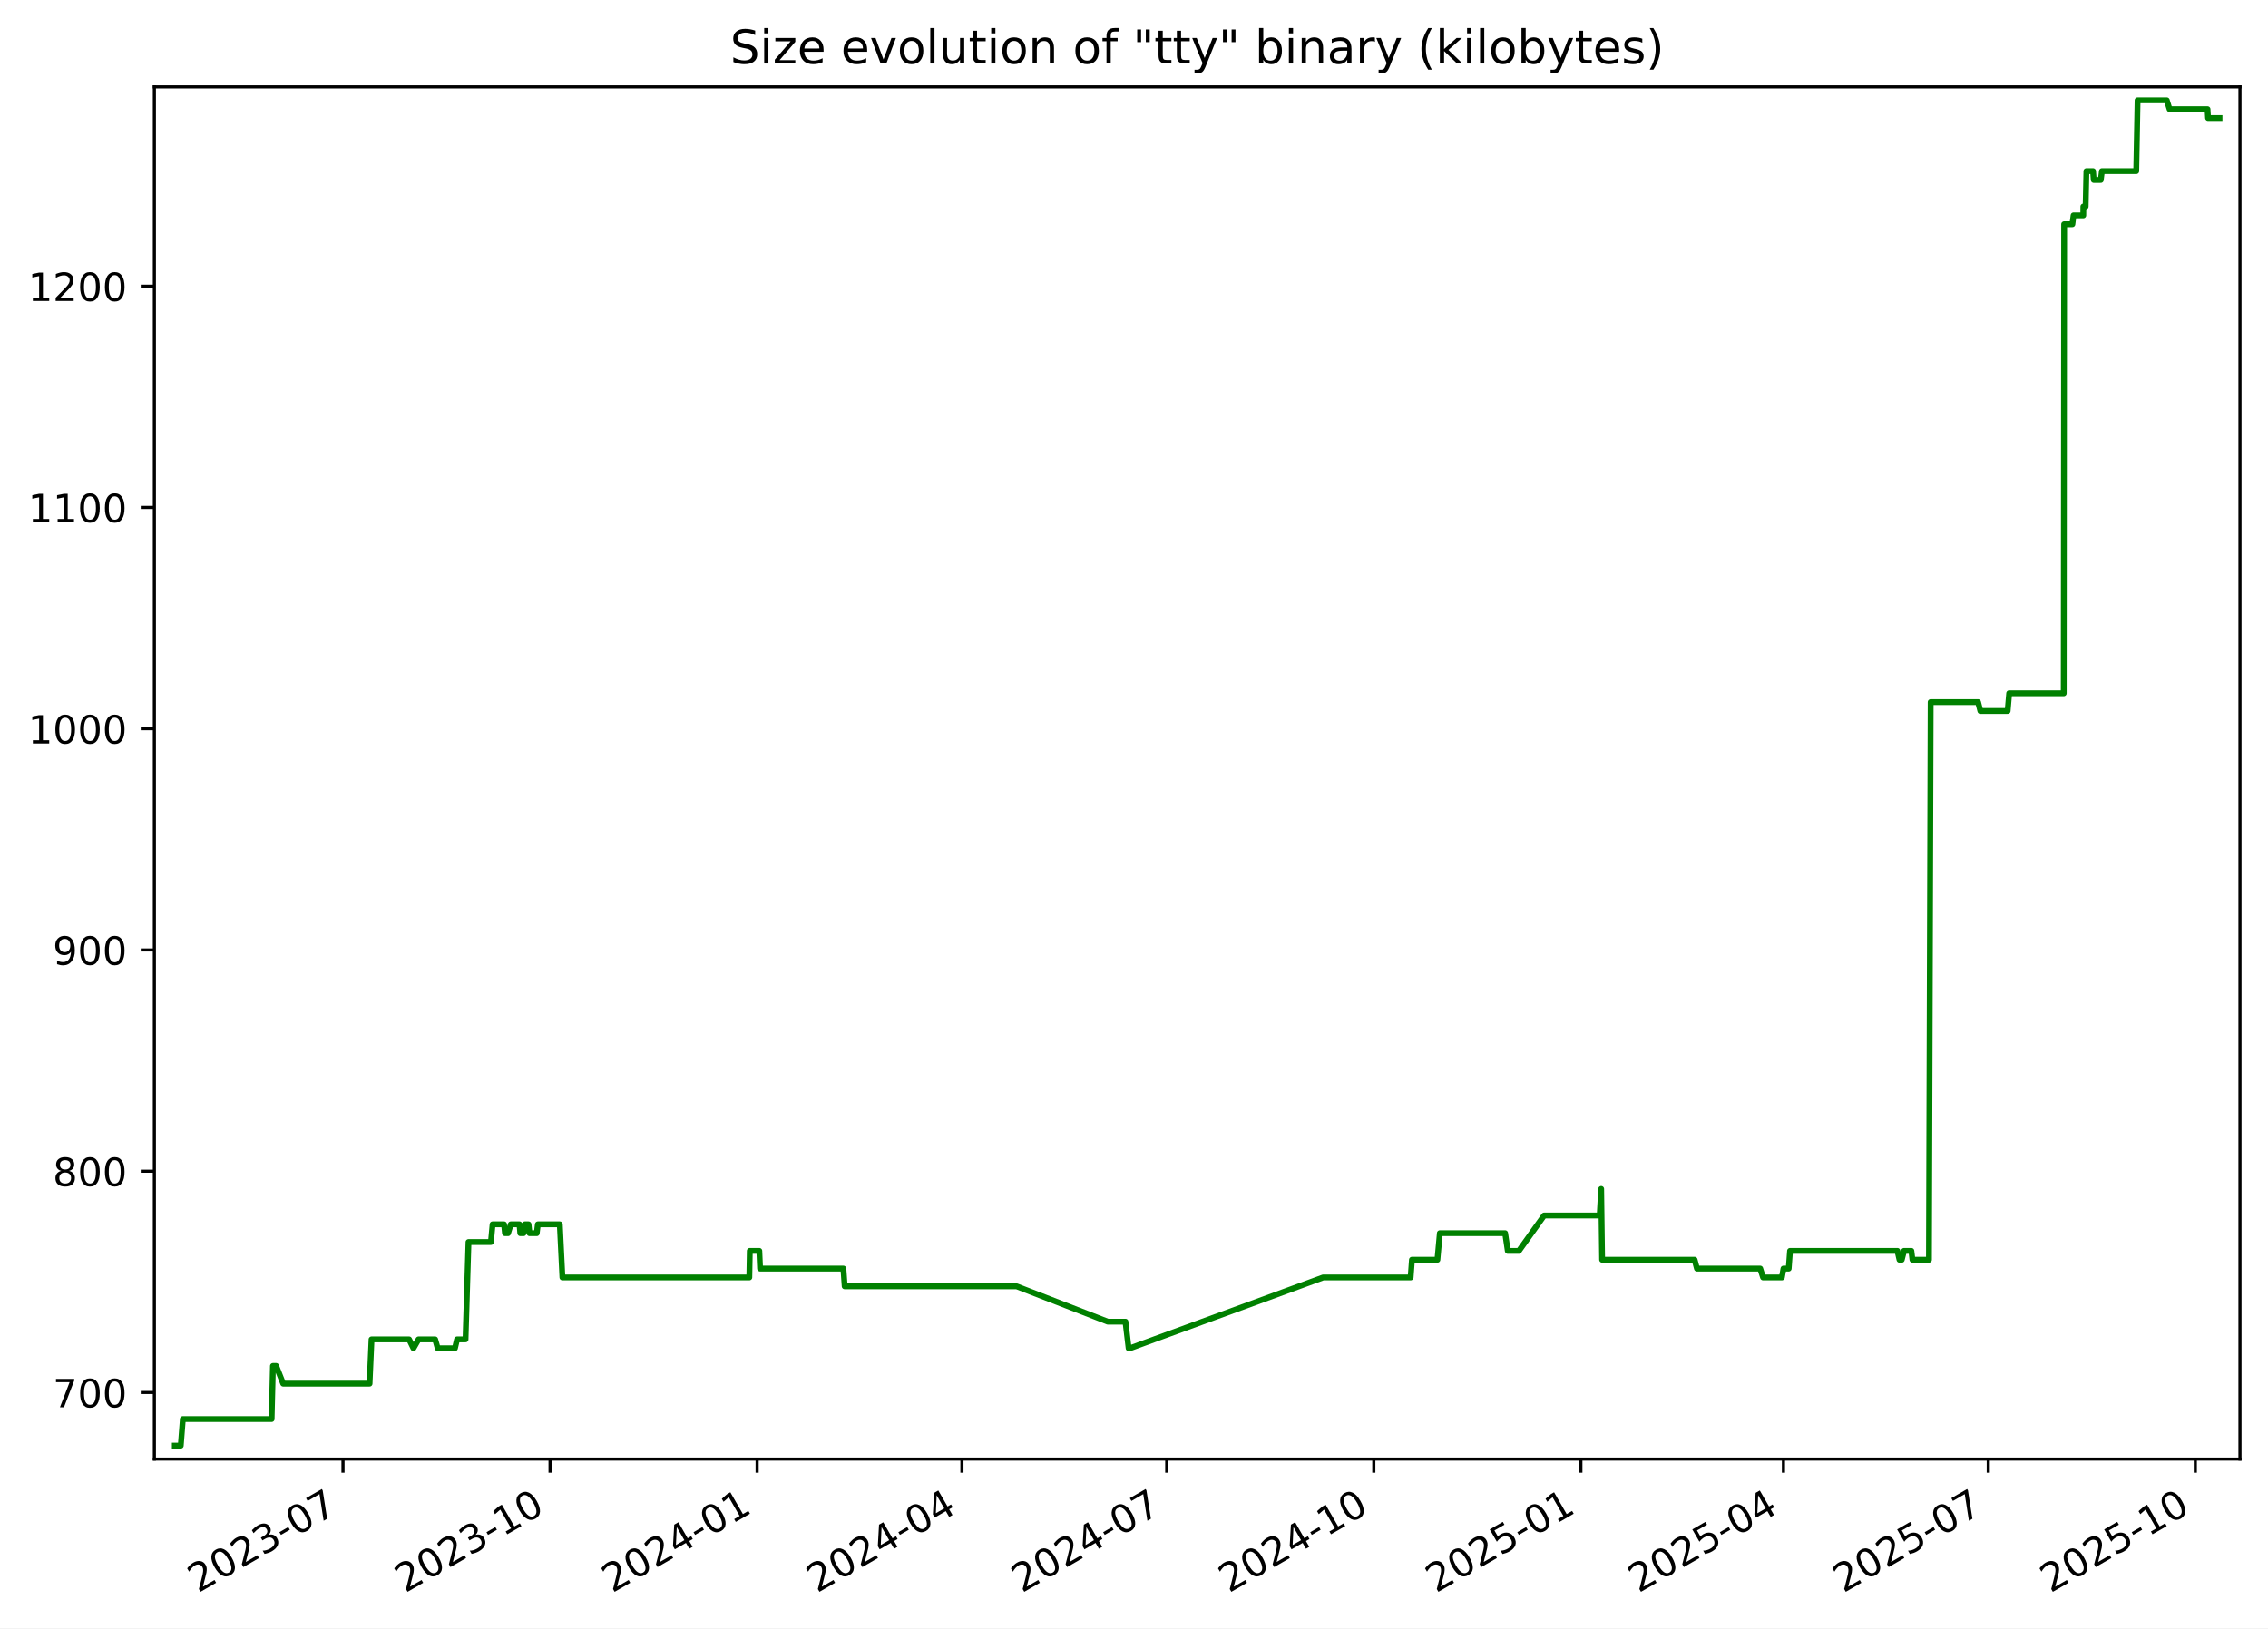
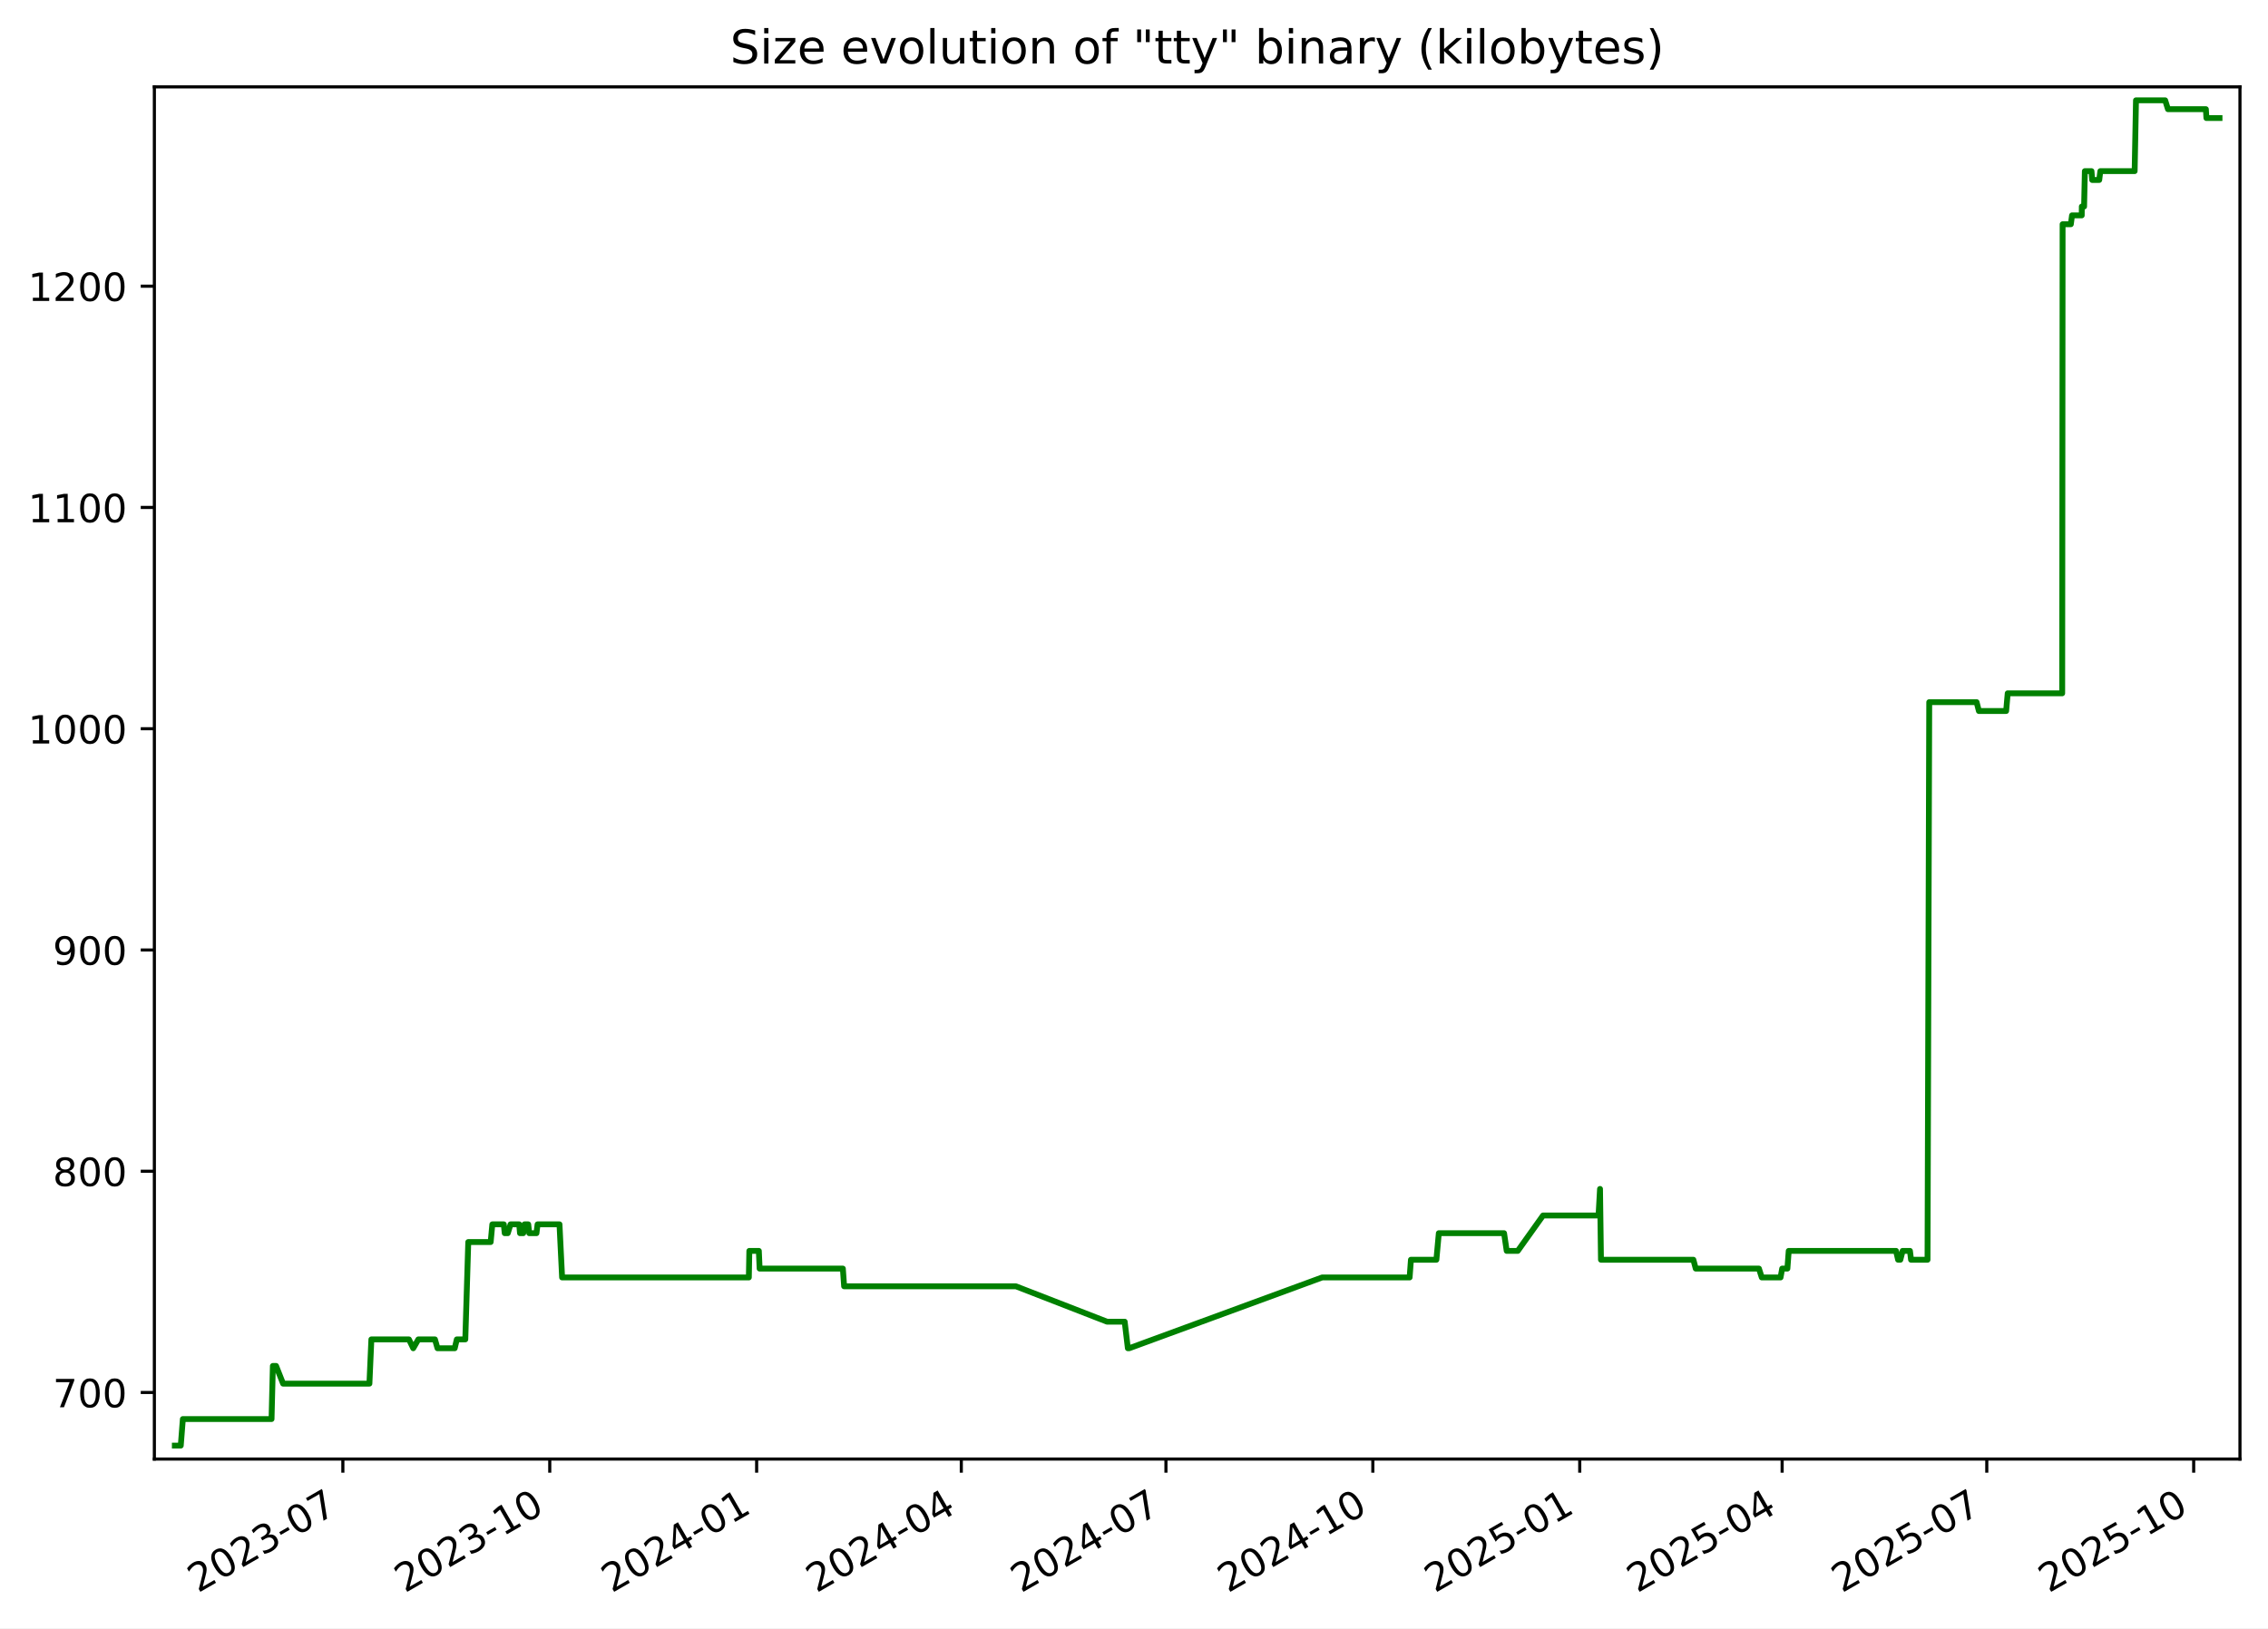
<svg xmlns="http://www.w3.org/2000/svg" xmlns:xlink="http://www.w3.org/1999/xlink" width="582.53pt" height="418.303pt" viewBox="0 0 582.53 418.303" version="1.1">
  <defs>
    <style type="text/css">*{stroke-linejoin: round; stroke-linecap: butt}</style>
  </defs>
  <g id="figure_1">
    <g id="patch_1">
      <path d="M -0 418.303  L 582.53 418.303  L 582.53 0  L -0 0  z " style="fill: #ffffff" />
    </g>
    <g id="axes_1">
      <g id="patch_2">
        <path d="M 39.65 374.83  L 575.33 374.83  L 575.33 22.318  L 39.65 22.318  z " style="fill: #ffffff" />
      </g>
      <g id="matplotlib.axis_1">
        <g id="xtick_1">
          <g id="line2d_1">
            <defs>
-               <path id="md86cf0be00" d="M 0 0  L 0 3.5  " style="stroke: #000000; stroke-width: 0.8" />
+               <path id="m314e482743" d="M 0 0  L 0 3.5  " style="stroke: #000000; stroke-width: 0.8" />
            </defs>
            <g>
-               <use xlink:href="#md86cf0be00" x="88.097" y="374.83" style="stroke: #000000; stroke-width: 0.8" />
+               <use xlink:href="#m314e482743" x="88.062" y="374.83" style="stroke: #000000; stroke-width: 0.8" />
            </g>
          </g>
          <g id="text_1">
-             <g transform="translate(50.87193 409.302) rotate(-30) scale(0.1 -0.1)">
+             <g transform="translate(50.83689 409.302) rotate(-30) scale(0.1 -0.1)">
              <defs>
                <path id="DejaVuSans-32" d="M 1228 531  L 3431 531  L 3431 0  L 469 0  L 469 531  Q 828 903 1448 1529  Q 2069 2156 2228 2338  Q 2531 2678 2651 2914  Q 2772 3150 2772 3378  Q 2772 3750 2511 3984  Q 2250 4219 1831 4219  Q 1534 4219 1204 4116  Q 875 4013 500 3803  L 500 4441  Q 881 4594 1212 4672  Q 1544 4750 1819 4750  Q 2544 4750 2975 4387  Q 3406 4025 3406 3419  Q 3406 3131 3298 2873  Q 3191 2616 2906 2266  Q 2828 2175 2409 1742  Q 1991 1309 1228 531  z " transform="scale(0.015625)" />
                <path id="DejaVuSans-30" d="M 2034 4250  Q 1547 4250 1301 3770  Q 1056 3291 1056 2328  Q 1056 1369 1301 889  Q 1547 409 2034 409  Q 2525 409 2770 889  Q 3016 1369 3016 2328  Q 3016 3291 2770 3770  Q 2525 4250 2034 4250  z M 2034 4750  Q 2819 4750 3233 4129  Q 3647 3509 3647 2328  Q 3647 1150 3233 529  Q 2819 -91 2034 -91  Q 1250 -91 836 529  Q 422 1150 422 2328  Q 422 3509 836 4129  Q 1250 4750 2034 4750  z " transform="scale(0.015625)" />
                <path id="DejaVuSans-33" d="M 2597 2516  Q 3050 2419 3304 2112  Q 3559 1806 3559 1356  Q 3559 666 3084 287  Q 2609 -91 1734 -91  Q 1441 -91 1130 -33  Q 819 25 488 141  L 488 750  Q 750 597 1062 519  Q 1375 441 1716 441  Q 2309 441 2620 675  Q 2931 909 2931 1356  Q 2931 1769 2642 2001  Q 2353 2234 1838 2234  L 1294 2234  L 1294 2753  L 1863 2753  Q 2328 2753 2575 2939  Q 2822 3125 2822 3475  Q 2822 3834 2567 4026  Q 2313 4219 1838 4219  Q 1578 4219 1281 4162  Q 984 4106 628 3988  L 628 4550  Q 988 4650 1302 4700  Q 1616 4750 1894 4750  Q 2613 4750 3031 4423  Q 3450 4097 3450 3541  Q 3450 3153 3228 2886  Q 3006 2619 2597 2516  z " transform="scale(0.015625)" />
                <path id="DejaVuSans-2d" d="M 313 2009  L 1997 2009  L 1997 1497  L 313 1497  L 313 2009  z " transform="scale(0.015625)" />
                <path id="DejaVuSans-37" d="M 525 4666  L 3525 4666  L 3525 4397  L 1831 0  L 1172 0  L 2766 4134  L 525 4134  L 525 4666  z " transform="scale(0.015625)" />
              </defs>
              <use xlink:href="#DejaVuSans-32" />
              <use xlink:href="#DejaVuSans-30" x="63.623" />
              <use xlink:href="#DejaVuSans-32" x="127.246" />
              <use xlink:href="#DejaVuSans-33" x="190.869" />
              <use xlink:href="#DejaVuSans-2d" x="254.492" />
              <use xlink:href="#DejaVuSans-30" x="290.576" />
              <use xlink:href="#DejaVuSans-37" x="354.199" />
            </g>
          </g>
        </g>
        <g id="xtick_2">
          <g id="line2d_2">
            <g>
-               <use xlink:href="#md86cf0be00" x="141.281" y="374.83" style="stroke: #000000; stroke-width: 0.8" />
+               <use xlink:href="#m314e482743" x="141.203" y="374.83" style="stroke: #000000; stroke-width: 0.8" />
            </g>
          </g>
          <g id="text_2">
-             <g transform="translate(104.0559 409.302) rotate(-30) scale(0.1 -0.1)">
+             <g transform="translate(103.9777 409.302) rotate(-30) scale(0.1 -0.1)">
              <defs>
                <path id="DejaVuSans-31" d="M 794 531  L 1825 531  L 1825 4091  L 703 3866  L 703 4441  L 1819 4666  L 2450 4666  L 2450 531  L 3481 531  L 3481 0  L 794 0  L 794 531  z " transform="scale(0.015625)" />
              </defs>
              <use xlink:href="#DejaVuSans-32" />
              <use xlink:href="#DejaVuSans-30" x="63.623" />
              <use xlink:href="#DejaVuSans-32" x="127.246" />
              <use xlink:href="#DejaVuSans-33" x="190.869" />
              <use xlink:href="#DejaVuSans-2d" x="254.492" />
              <use xlink:href="#DejaVuSans-31" x="290.576" />
              <use xlink:href="#DejaVuSans-30" x="354.199" />
            </g>
          </g>
        </g>
        <g id="xtick_3">
          <g id="line2d_3">
            <g>
-               <use xlink:href="#md86cf0be00" x="194.465" y="374.83" style="stroke: #000000; stroke-width: 0.8" />
+               <use xlink:href="#m314e482743" x="194.343" y="374.83" style="stroke: #000000; stroke-width: 0.8" />
            </g>
          </g>
          <g id="text_3">
-             <g transform="translate(157.2399 409.302) rotate(-30) scale(0.1 -0.1)">
+             <g transform="translate(157.1186 409.302) rotate(-30) scale(0.1 -0.1)">
              <defs>
                <path id="DejaVuSans-34" d="M 2419 4116  L 825 1625  L 2419 1625  L 2419 4116  z M 2253 4666  L 3047 4666  L 3047 1625  L 3713 1625  L 3713 1100  L 3047 1100  L 3047 0  L 2419 0  L 2419 1100  L 313 1100  L 313 1709  L 2253 4666  z " transform="scale(0.015625)" />
              </defs>
              <use xlink:href="#DejaVuSans-32" />
              <use xlink:href="#DejaVuSans-30" x="63.623" />
              <use xlink:href="#DejaVuSans-32" x="127.246" />
              <use xlink:href="#DejaVuSans-34" x="190.869" />
              <use xlink:href="#DejaVuSans-2d" x="254.492" />
              <use xlink:href="#DejaVuSans-30" x="290.576" />
              <use xlink:href="#DejaVuSans-31" x="354.199" />
            </g>
          </g>
        </g>
        <g id="xtick_4">
          <g id="line2d_4">
            <g>
-               <use xlink:href="#md86cf0be00" x="247.071" y="374.83" style="stroke: #000000; stroke-width: 0.8" />
+               <use xlink:href="#m314e482743" x="246.907" y="374.83" style="stroke: #000000; stroke-width: 0.8" />
            </g>
          </g>
          <g id="text_4">
-             <g transform="translate(209.8458 409.302) rotate(-30) scale(0.1 -0.1)">
+             <g transform="translate(209.6818 409.302) rotate(-30) scale(0.1 -0.1)">
              <use xlink:href="#DejaVuSans-32" />
              <use xlink:href="#DejaVuSans-30" x="63.623" />
              <use xlink:href="#DejaVuSans-32" x="127.246" />
              <use xlink:href="#DejaVuSans-34" x="190.869" />
              <use xlink:href="#DejaVuSans-2d" x="254.492" />
              <use xlink:href="#DejaVuSans-30" x="290.576" />
              <use xlink:href="#DejaVuSans-34" x="354.199" />
            </g>
          </g>
        </g>
        <g id="xtick_5">
          <g id="line2d_5">
            <g>
-               <use xlink:href="#md86cf0be00" x="299.677" y="374.83" style="stroke: #000000; stroke-width: 0.8" />
+               <use xlink:href="#m314e482743" x="299.47" y="374.83" style="stroke: #000000; stroke-width: 0.8" />
            </g>
          </g>
          <g id="text_5">
-             <g transform="translate(262.4517 409.302) rotate(-30) scale(0.1 -0.1)">
+             <g transform="translate(262.2451 409.302) rotate(-30) scale(0.1 -0.1)">
              <use xlink:href="#DejaVuSans-32" />
              <use xlink:href="#DejaVuSans-30" x="63.623" />
              <use xlink:href="#DejaVuSans-32" x="127.246" />
              <use xlink:href="#DejaVuSans-34" x="190.869" />
              <use xlink:href="#DejaVuSans-2d" x="254.492" />
              <use xlink:href="#DejaVuSans-30" x="290.576" />
              <use xlink:href="#DejaVuSans-37" x="354.199" />
            </g>
          </g>
        </g>
        <g id="xtick_6">
          <g id="line2d_6">
            <g>
-               <use xlink:href="#md86cf0be00" x="352.861" y="374.83" style="stroke: #000000; stroke-width: 0.8" />
+               <use xlink:href="#m314e482743" x="352.611" y="374.83" style="stroke: #000000; stroke-width: 0.8" />
            </g>
          </g>
          <g id="text_6">
-             <g transform="translate(315.6357 409.302) rotate(-30) scale(0.1 -0.1)">
+             <g transform="translate(315.3859 409.302) rotate(-30) scale(0.1 -0.1)">
              <use xlink:href="#DejaVuSans-32" />
              <use xlink:href="#DejaVuSans-30" x="63.623" />
              <use xlink:href="#DejaVuSans-32" x="127.246" />
              <use xlink:href="#DejaVuSans-34" x="190.869" />
              <use xlink:href="#DejaVuSans-2d" x="254.492" />
              <use xlink:href="#DejaVuSans-31" x="290.576" />
              <use xlink:href="#DejaVuSans-30" x="354.199" />
            </g>
          </g>
        </g>
        <g id="xtick_7">
          <g id="line2d_7">
            <g>
-               <use xlink:href="#md86cf0be00" x="406.045" y="374.83" style="stroke: #000000; stroke-width: 0.8" />
+               <use xlink:href="#m314e482743" x="405.752" y="374.83" style="stroke: #000000; stroke-width: 0.8" />
            </g>
          </g>
          <g id="text_7">
-             <g transform="translate(368.8197 409.302) rotate(-30) scale(0.1 -0.1)">
+             <g transform="translate(368.5268 409.302) rotate(-30) scale(0.1 -0.1)">
              <defs>
                <path id="DejaVuSans-35" d="M 691 4666  L 3169 4666  L 3169 4134  L 1269 4134  L 1269 2991  Q 1406 3038 1543 3061  Q 1681 3084 1819 3084  Q 2600 3084 3056 2656  Q 3513 2228 3513 1497  Q 3513 744 3044 326  Q 2575 -91 1722 -91  Q 1428 -91 1123 -41  Q 819 9 494 109  L 494 744  Q 775 591 1075 516  Q 1375 441 1709 441  Q 2250 441 2565 725  Q 2881 1009 2881 1497  Q 2881 1984 2565 2268  Q 2250 2553 1709 2553  Q 1456 2553 1204 2497  Q 953 2441 691 2322  L 691 4666  z " transform="scale(0.015625)" />
              </defs>
              <use xlink:href="#DejaVuSans-32" />
              <use xlink:href="#DejaVuSans-30" x="63.623" />
              <use xlink:href="#DejaVuSans-32" x="127.246" />
              <use xlink:href="#DejaVuSans-35" x="190.869" />
              <use xlink:href="#DejaVuSans-2d" x="254.492" />
              <use xlink:href="#DejaVuSans-30" x="290.576" />
              <use xlink:href="#DejaVuSans-31" x="354.199" />
            </g>
          </g>
        </g>
        <g id="xtick_8">
          <g id="line2d_8">
            <g>
-               <use xlink:href="#md86cf0be00" x="458.072" y="374.83" style="stroke: #000000; stroke-width: 0.8" />
+               <use xlink:href="#m314e482743" x="457.737" y="374.83" style="stroke: #000000; stroke-width: 0.8" />
            </g>
          </g>
          <g id="text_8">
-             <g transform="translate(420.8476 409.302) rotate(-30) scale(0.1 -0.1)">
+             <g transform="translate(420.5124 409.302) rotate(-30) scale(0.1 -0.1)">
              <use xlink:href="#DejaVuSans-32" />
              <use xlink:href="#DejaVuSans-30" x="63.623" />
              <use xlink:href="#DejaVuSans-32" x="127.246" />
              <use xlink:href="#DejaVuSans-35" x="190.869" />
              <use xlink:href="#DejaVuSans-2d" x="254.492" />
              <use xlink:href="#DejaVuSans-30" x="290.576" />
              <use xlink:href="#DejaVuSans-34" x="354.199" />
            </g>
          </g>
        </g>
        <g id="xtick_9">
          <g id="line2d_9">
            <g>
-               <use xlink:href="#md86cf0be00" x="510.678" y="374.83" style="stroke: #000000; stroke-width: 0.8" />
+               <use xlink:href="#m314e482743" x="510.3" y="374.83" style="stroke: #000000; stroke-width: 0.8" />
            </g>
          </g>
          <g id="text_9">
-             <g transform="translate(473.4535 409.302) rotate(-30) scale(0.1 -0.1)">
+             <g transform="translate(473.0756 409.302) rotate(-30) scale(0.1 -0.1)">
              <use xlink:href="#DejaVuSans-32" />
              <use xlink:href="#DejaVuSans-30" x="63.623" />
              <use xlink:href="#DejaVuSans-32" x="127.246" />
              <use xlink:href="#DejaVuSans-35" x="190.869" />
              <use xlink:href="#DejaVuSans-2d" x="254.492" />
              <use xlink:href="#DejaVuSans-30" x="290.576" />
              <use xlink:href="#DejaVuSans-37" x="354.199" />
            </g>
          </g>
        </g>
        <g id="xtick_10">
          <g id="line2d_10">
            <g>
-               <use xlink:href="#md86cf0be00" x="563.862" y="374.83" style="stroke: #000000; stroke-width: 0.8" />
+               <use xlink:href="#m314e482743" x="563.441" y="374.83" style="stroke: #000000; stroke-width: 0.8" />
            </g>
          </g>
          <g id="text_10">
-             <g transform="translate(526.6375 409.302) rotate(-30) scale(0.1 -0.1)">
+             <g transform="translate(526.2165 409.302) rotate(-30) scale(0.1 -0.1)">
              <use xlink:href="#DejaVuSans-32" />
              <use xlink:href="#DejaVuSans-30" x="63.623" />
              <use xlink:href="#DejaVuSans-32" x="127.246" />
              <use xlink:href="#DejaVuSans-35" x="190.869" />
              <use xlink:href="#DejaVuSans-2d" x="254.492" />
              <use xlink:href="#DejaVuSans-31" x="290.576" />
              <use xlink:href="#DejaVuSans-30" x="354.199" />
            </g>
          </g>
        </g>
      </g>
      <g id="matplotlib.axis_2">
        <g id="ytick_1">
          <g id="line2d_11">
            <defs>
-               <path id="m7444b34c02" d="M 0 0  L -3.5 0  " style="stroke: #000000; stroke-width: 0.8" />
+               <path id="m94d2767dfb" d="M 0 0  L -3.5 0  " style="stroke: #000000; stroke-width: 0.8" />
            </defs>
            <g>
-               <use xlink:href="#m7444b34c02" x="39.65" y="357.732" style="stroke: #000000; stroke-width: 0.8" />
+               <use xlink:href="#m94d2767dfb" x="39.65" y="357.732" style="stroke: #000000; stroke-width: 0.8" />
            </g>
          </g>
          <g id="text_11">
            <g transform="translate(13.5625 361.5312) scale(0.1 -0.1)">
              <use xlink:href="#DejaVuSans-37" />
              <use xlink:href="#DejaVuSans-30" x="63.623" />
              <use xlink:href="#DejaVuSans-30" x="127.246" />
            </g>
          </g>
        </g>
        <g id="ytick_2">
          <g id="line2d_12">
            <g>
-               <use xlink:href="#m7444b34c02" x="39.65" y="300.89" style="stroke: #000000; stroke-width: 0.8" />
+               <use xlink:href="#m94d2767dfb" x="39.65" y="300.89" style="stroke: #000000; stroke-width: 0.8" />
            </g>
          </g>
          <g id="text_12">
            <g transform="translate(13.5625 304.6891) scale(0.1 -0.1)">
              <defs>
                <path id="DejaVuSans-38" d="M 2034 2216  Q 1584 2216 1326 1975  Q 1069 1734 1069 1313  Q 1069 891 1326 650  Q 1584 409 2034 409  Q 2484 409 2743 651  Q 3003 894 3003 1313  Q 3003 1734 2745 1975  Q 2488 2216 2034 2216  z M 1403 2484  Q 997 2584 770 2862  Q 544 3141 544 3541  Q 544 4100 942 4425  Q 1341 4750 2034 4750  Q 2731 4750 3128 4425  Q 3525 4100 3525 3541  Q 3525 3141 3298 2862  Q 3072 2584 2669 2484  Q 3125 2378 3379 2068  Q 3634 1759 3634 1313  Q 3634 634 3220 271  Q 2806 -91 2034 -91  Q 1263 -91 848 271  Q 434 634 434 1313  Q 434 1759 690 2068  Q 947 2378 1403 2484  z M 1172 3481  Q 1172 3119 1398 2916  Q 1625 2713 2034 2713  Q 2441 2713 2670 2916  Q 2900 3119 2900 3481  Q 2900 3844 2670 4047  Q 2441 4250 2034 4250  Q 1625 4250 1398 4047  Q 1172 3844 1172 3481  z " transform="scale(0.015625)" />
              </defs>
              <use xlink:href="#DejaVuSans-38" />
              <use xlink:href="#DejaVuSans-30" x="63.623" />
              <use xlink:href="#DejaVuSans-30" x="127.246" />
            </g>
          </g>
        </g>
        <g id="ytick_3">
          <g id="line2d_13">
            <g>
-               <use xlink:href="#m7444b34c02" x="39.65" y="244.048" style="stroke: #000000; stroke-width: 0.8" />
+               <use xlink:href="#m94d2767dfb" x="39.65" y="244.048" style="stroke: #000000; stroke-width: 0.8" />
            </g>
          </g>
          <g id="text_13">
            <g transform="translate(13.5625 247.847) scale(0.1 -0.1)">
              <defs>
                <path id="DejaVuSans-39" d="M 703 97  L 703 672  Q 941 559 1184 500  Q 1428 441 1663 441  Q 2288 441 2617 861  Q 2947 1281 2994 2138  Q 2813 1869 2534 1725  Q 2256 1581 1919 1581  Q 1219 1581 811 2004  Q 403 2428 403 3163  Q 403 3881 828 4315  Q 1253 4750 1959 4750  Q 2769 4750 3195 4129  Q 3622 3509 3622 2328  Q 3622 1225 3098 567  Q 2575 -91 1691 -91  Q 1453 -91 1209 -44  Q 966 3 703 97  z M 1959 2075  Q 2384 2075 2632 2365  Q 2881 2656 2881 3163  Q 2881 3666 2632 3958  Q 2384 4250 1959 4250  Q 1534 4250 1286 3958  Q 1038 3666 1038 3163  Q 1038 2656 1286 2365  Q 1534 2075 1959 2075  z " transform="scale(0.015625)" />
              </defs>
              <use xlink:href="#DejaVuSans-39" />
              <use xlink:href="#DejaVuSans-30" x="63.623" />
              <use xlink:href="#DejaVuSans-30" x="127.246" />
            </g>
          </g>
        </g>
        <g id="ytick_4">
          <g id="line2d_14">
            <g>
-               <use xlink:href="#m7444b34c02" x="39.65" y="187.206" style="stroke: #000000; stroke-width: 0.8" />
+               <use xlink:href="#m94d2767dfb" x="39.65" y="187.206" style="stroke: #000000; stroke-width: 0.8" />
            </g>
          </g>
          <g id="text_14">
            <g transform="translate(7.2 191.0049) scale(0.1 -0.1)">
              <use xlink:href="#DejaVuSans-31" />
              <use xlink:href="#DejaVuSans-30" x="63.623" />
              <use xlink:href="#DejaVuSans-30" x="127.246" />
              <use xlink:href="#DejaVuSans-30" x="190.869" />
            </g>
          </g>
        </g>
        <g id="ytick_5">
          <g id="line2d_15">
            <g>
-               <use xlink:href="#m7444b34c02" x="39.65" y="130.364" style="stroke: #000000; stroke-width: 0.8" />
+               <use xlink:href="#m94d2767dfb" x="39.65" y="130.364" style="stroke: #000000; stroke-width: 0.8" />
            </g>
          </g>
          <g id="text_15">
            <g transform="translate(7.2 134.1628) scale(0.1 -0.1)">
              <use xlink:href="#DejaVuSans-31" />
              <use xlink:href="#DejaVuSans-31" x="63.623" />
              <use xlink:href="#DejaVuSans-30" x="127.246" />
              <use xlink:href="#DejaVuSans-30" x="190.869" />
            </g>
          </g>
        </g>
        <g id="ytick_6">
          <g id="line2d_16">
            <g>
-               <use xlink:href="#m7444b34c02" x="39.65" y="73.521" style="stroke: #000000; stroke-width: 0.8" />
+               <use xlink:href="#m94d2767dfb" x="39.65" y="73.521" style="stroke: #000000; stroke-width: 0.8" />
            </g>
          </g>
          <g id="text_16">
            <g transform="translate(7.2 77.32071) scale(0.1 -0.1)">
              <use xlink:href="#DejaVuSans-31" />
              <use xlink:href="#DejaVuSans-32" x="63.623" />
              <use xlink:href="#DejaVuSans-30" x="127.246" />
              <use xlink:href="#DejaVuSans-30" x="190.869" />
            </g>
          </g>
        </g>
      </g>
      <g id="line2d_17">
-         <path d="M 44.902 371.374  L 46.432 371.374  L 46.967 364.553  L 69.767 364.553  L 70.106 350.911  L 70.932 350.911  L 72.734 355.458  L 94.924 355.458  L 95.427 344.09  L 105.081 344.09  L 106.189 346.364  L 107.499 344.09  L 111.769 344.09  L 112.423 346.364  L 116.851 346.364  L 117.392 344.09  L 119.573 344.09  L 120.334 319.079  L 126.095 319.079  L 126.519 314.532  L 129.468 314.532  L 129.706 316.806  L 130.495 316.806  L 131.201 314.532  L 133.428 314.532  L 133.633 316.806  L 134.468 316.806  L 134.793 314.532  L 135.749 314.532  L 136.008 316.806  L 137.864 316.806  L 138.149 314.532  L 143.784 314.532  L 144.454 328.174  L 192.459 328.174  L 192.583 321.353  L 195.029 321.353  L 195.228 325.9  L 216.626 325.9  L 216.951 330.448  L 261.107 330.448  L 284.537 339.543  L 289.072 339.543  L 289.886 346.364  L 290.238 346.364  L 339.845 328.174  L 362.316 328.174  L 362.653 323.627  L 369.196 323.627  L 369.822 316.806  L 386.593 316.806  L 387.272 321.353  L 390.118 321.353  L 396.611 312.258  L 410.875 312.258  L 411.26 305.437  L 411.503 323.627  L 435.254 323.627  L 435.861 325.9  L 452.108 325.9  L 452.839 328.174  L 457.666 328.174  L 458.082 325.9  L 459.424 325.9  L 459.765 321.353  L 487.347 321.353  L 487.879 323.627  L 488.458 323.627  L 489.043 321.353  L 490.93 321.353  L 491.208 323.627  L 495.446 323.627  L 495.885 180.385  L 508.061 180.385  L 508.651 182.658  L 515.657 182.658  L 516.054 178.111  L 530.066 178.111  L 530.169 57.606  L 532.286 57.606  L 532.59 55.332  L 535.088 55.332  L 535.107 53.058  L 535.692 53.058  L 535.89 43.964  L 537.595 43.964  L 537.774 46.237  L 539.582 46.237  L 539.869 43.964  L 548.689 43.964  L 549.033 25.774  L 556.535 25.774  L 557.252 28.048  L 567 28.048  L 567.135 30.321  L 570.078 30.321  L 570.078 30.321  " clip-path="url(#p8d76bc0dbb)" style="fill: none; stroke: #008000; stroke-width: 1.5; stroke-linecap: square" />
+         <path d="M 44.902 371.374  L 46.431 371.374  L 46.966 364.553  L 69.747 364.553  L 70.085 350.911  L 70.911 350.911  L 72.711 355.458  L 94.883 355.458  L 95.386 344.09  L 105.032 344.09  L 106.139 346.364  L 107.449 344.09  L 111.715 344.09  L 112.368 346.364  L 116.792 346.364  L 117.333 344.09  L 119.512 344.09  L 120.273 319.079  L 126.029 319.079  L 126.453 314.532  L 129.399 314.532  L 129.637 316.806  L 130.425 316.806  L 131.131 314.532  L 133.356 314.532  L 133.561 316.806  L 134.395 316.806  L 134.72 314.532  L 135.675 314.532  L 135.934 316.806  L 137.788 316.806  L 138.074 314.532  L 143.704 314.532  L 144.374 328.174  L 192.339 328.174  L 192.464 321.353  L 194.907 321.353  L 195.107 325.9  L 216.487 325.9  L 216.811 330.448  L 260.932 330.448  L 284.343 339.543  L 288.874 339.543  L 289.687 346.364  L 290.039 346.364  L 339.606 328.174  L 362.058 328.174  L 362.395 323.627  L 368.933 323.627  L 369.558 316.806  L 386.316 316.806  L 386.994 321.353  L 389.838 321.353  L 396.326 312.258  L 410.578 312.258  L 410.963 305.437  L 411.205 323.627  L 434.938 323.627  L 435.544 325.9  L 451.778 325.9  L 452.508 328.174  L 457.331 328.174  L 457.747 325.9  L 459.088 325.9  L 459.428 321.353  L 486.988 321.353  L 487.519 323.627  L 488.098 323.627  L 488.683 321.353  L 490.568 321.353  L 490.846 323.627  L 495.081 323.627  L 495.519 180.385  L 507.685 180.385  L 508.275 182.658  L 515.275 182.658  L 515.672 178.111  L 529.672 178.111  L 529.775 57.606  L 531.89 57.606  L 532.195 55.332  L 534.69 55.332  L 534.709 53.058  L 535.294 53.058  L 535.492 43.964  L 537.195 43.964  L 537.374 46.237  L 539.181 46.237  L 539.468 43.964  L 548.28 43.964  L 548.624 25.774  L 556.119 25.774  L 556.836 28.048  L 566.576 28.048  L 566.711 30.321  L 570.078 30.321  L 570.078 30.321  " clip-path="url(#pf58a176de5)" style="fill: none; stroke: #008000; stroke-width: 1.5; stroke-linecap: square" />
      </g>
      <g id="patch_3">
        <path d="M 39.65 374.83  L 39.65 22.318  " style="fill: none; stroke: #000000; stroke-width: 0.8; stroke-linejoin: miter; stroke-linecap: square" />
      </g>
      <g id="patch_4">
        <path d="M 575.33 374.83  L 575.33 22.318  " style="fill: none; stroke: #000000; stroke-width: 0.8; stroke-linejoin: miter; stroke-linecap: square" />
      </g>
      <g id="patch_5">
        <path d="M 39.65 374.83  L 575.33 374.83  " style="fill: none; stroke: #000000; stroke-width: 0.8; stroke-linejoin: miter; stroke-linecap: square" />
      </g>
      <g id="patch_6">
        <path d="M 39.65 22.318  L 575.33 22.318  " style="fill: none; stroke: #000000; stroke-width: 0.8; stroke-linejoin: miter; stroke-linecap: square" />
      </g>
      <g id="text_17">
        <g transform="translate(187.5387 16.31812) scale(0.12 -0.12)">
          <defs>
            <path id="DejaVuSans-53" d="M 3425 4513  L 3425 3897  Q 3066 4069 2747 4153  Q 2428 4238 2131 4238  Q 1616 4238 1336 4038  Q 1056 3838 1056 3469  Q 1056 3159 1242 3001  Q 1428 2844 1947 2747  L 2328 2669  Q 3034 2534 3370 2195  Q 3706 1856 3706 1288  Q 3706 609 3251 259  Q 2797 -91 1919 -91  Q 1588 -91 1214 -16  Q 841 59 441 206  L 441 856  Q 825 641 1194 531  Q 1563 422 1919 422  Q 2459 422 2753 634  Q 3047 847 3047 1241  Q 3047 1584 2836 1778  Q 2625 1972 2144 2069  L 1759 2144  Q 1053 2284 737 2584  Q 422 2884 422 3419  Q 422 4038 858 4394  Q 1294 4750 2059 4750  Q 2388 4750 2728 4690  Q 3069 4631 3425 4513  z " transform="scale(0.015625)" />
            <path id="DejaVuSans-69" d="M 603 3500  L 1178 3500  L 1178 0  L 603 0  L 603 3500  z M 603 4863  L 1178 4863  L 1178 4134  L 603 4134  L 603 4863  z " transform="scale(0.015625)" />
            <path id="DejaVuSans-7a" d="M 353 3500  L 3084 3500  L 3084 2975  L 922 459  L 3084 459  L 3084 0  L 275 0  L 275 525  L 2438 3041  L 353 3041  L 353 3500  z " transform="scale(0.015625)" />
            <path id="DejaVuSans-65" d="M 3597 1894  L 3597 1613  L 953 1613  Q 991 1019 1311 708  Q 1631 397 2203 397  Q 2534 397 2845 478  Q 3156 559 3463 722  L 3463 178  Q 3153 47 2828 -22  Q 2503 -91 2169 -91  Q 1331 -91 842 396  Q 353 884 353 1716  Q 353 2575 817 3079  Q 1281 3584 2069 3584  Q 2775 3584 3186 3129  Q 3597 2675 3597 1894  z M 3022 2063  Q 3016 2534 2758 2815  Q 2500 3097 2075 3097  Q 1594 3097 1305 2825  Q 1016 2553 972 2059  L 3022 2063  z " transform="scale(0.015625)" />
            <path id="DejaVuSans-20" transform="scale(0.015625)" />
            <path id="DejaVuSans-76" d="M 191 3500  L 800 3500  L 1894 563  L 2988 3500  L 3597 3500  L 2284 0  L 1503 0  L 191 3500  z " transform="scale(0.015625)" />
            <path id="DejaVuSans-6f" d="M 1959 3097  Q 1497 3097 1228 2736  Q 959 2375 959 1747  Q 959 1119 1226 758  Q 1494 397 1959 397  Q 2419 397 2687 759  Q 2956 1122 2956 1747  Q 2956 2369 2687 2733  Q 2419 3097 1959 3097  z M 1959 3584  Q 2709 3584 3137 3096  Q 3566 2609 3566 1747  Q 3566 888 3137 398  Q 2709 -91 1959 -91  Q 1206 -91 779 398  Q 353 888 353 1747  Q 353 2609 779 3096  Q 1206 3584 1959 3584  z " transform="scale(0.015625)" />
            <path id="DejaVuSans-6c" d="M 603 4863  L 1178 4863  L 1178 0  L 603 0  L 603 4863  z " transform="scale(0.015625)" />
            <path id="DejaVuSans-75" d="M 544 1381  L 544 3500  L 1119 3500  L 1119 1403  Q 1119 906 1312 657  Q 1506 409 1894 409  Q 2359 409 2629 706  Q 2900 1003 2900 1516  L 2900 3500  L 3475 3500  L 3475 0  L 2900 0  L 2900 538  Q 2691 219 2414 64  Q 2138 -91 1772 -91  Q 1169 -91 856 284  Q 544 659 544 1381  z M 1991 3584  L 1991 3584  z " transform="scale(0.015625)" />
            <path id="DejaVuSans-74" d="M 1172 4494  L 1172 3500  L 2356 3500  L 2356 3053  L 1172 3053  L 1172 1153  Q 1172 725 1289 603  Q 1406 481 1766 481  L 2356 481  L 2356 0  L 1766 0  Q 1100 0 847 248  Q 594 497 594 1153  L 594 3053  L 172 3053  L 172 3500  L 594 3500  L 594 4494  L 1172 4494  z " transform="scale(0.015625)" />
            <path id="DejaVuSans-6e" d="M 3513 2113  L 3513 0  L 2938 0  L 2938 2094  Q 2938 2591 2744 2837  Q 2550 3084 2163 3084  Q 1697 3084 1428 2787  Q 1159 2491 1159 1978  L 1159 0  L 581 0  L 581 3500  L 1159 3500  L 1159 2956  Q 1366 3272 1645 3428  Q 1925 3584 2291 3584  Q 2894 3584 3203 3211  Q 3513 2838 3513 2113  z " transform="scale(0.015625)" />
            <path id="DejaVuSans-66" d="M 2375 4863  L 2375 4384  L 1825 4384  Q 1516 4384 1395 4259  Q 1275 4134 1275 3809  L 1275 3500  L 2222 3500  L 2222 3053  L 1275 3053  L 1275 0  L 697 0  L 697 3053  L 147 3053  L 147 3500  L 697 3500  L 697 3744  Q 697 4328 969 4595  Q 1241 4863 1831 4863  L 2375 4863  z " transform="scale(0.015625)" />
            <path id="DejaVuSans-22" d="M 1147 4666  L 1147 2931  L 616 2931  L 616 4666  L 1147 4666  z M 2328 4666  L 2328 2931  L 1797 2931  L 1797 4666  L 2328 4666  z " transform="scale(0.015625)" />
            <path id="DejaVuSans-79" d="M 2059 -325  Q 1816 -950 1584 -1140  Q 1353 -1331 966 -1331  L 506 -1331  L 506 -850  L 844 -850  Q 1081 -850 1212 -737  Q 1344 -625 1503 -206  L 1606 56  L 191 3500  L 800 3500  L 1894 763  L 2988 3500  L 3597 3500  L 2059 -325  z " transform="scale(0.015625)" />
            <path id="DejaVuSans-62" d="M 3116 1747  Q 3116 2381 2855 2742  Q 2594 3103 2138 3103  Q 1681 3103 1420 2742  Q 1159 2381 1159 1747  Q 1159 1113 1420 752  Q 1681 391 2138 391  Q 2594 391 2855 752  Q 3116 1113 3116 1747  z M 1159 2969  Q 1341 3281 1617 3432  Q 1894 3584 2278 3584  Q 2916 3584 3314 3078  Q 3713 2572 3713 1747  Q 3713 922 3314 415  Q 2916 -91 2278 -91  Q 1894 -91 1617 61  Q 1341 213 1159 525  L 1159 0  L 581 0  L 581 4863  L 1159 4863  L 1159 2969  z " transform="scale(0.015625)" />
            <path id="DejaVuSans-61" d="M 2194 1759  Q 1497 1759 1228 1600  Q 959 1441 959 1056  Q 959 750 1161 570  Q 1363 391 1709 391  Q 2188 391 2477 730  Q 2766 1069 2766 1631  L 2766 1759  L 2194 1759  z M 3341 1997  L 3341 0  L 2766 0  L 2766 531  Q 2569 213 2275 61  Q 1981 -91 1556 -91  Q 1019 -91 701 211  Q 384 513 384 1019  Q 384 1609 779 1909  Q 1175 2209 1959 2209  L 2766 2209  L 2766 2266  Q 2766 2663 2505 2880  Q 2244 3097 1772 3097  Q 1472 3097 1187 3025  Q 903 2953 641 2809  L 641 3341  Q 956 3463 1253 3523  Q 1550 3584 1831 3584  Q 2591 3584 2966 3190  Q 3341 2797 3341 1997  z " transform="scale(0.015625)" />
            <path id="DejaVuSans-72" d="M 2631 2963  Q 2534 3019 2420 3045  Q 2306 3072 2169 3072  Q 1681 3072 1420 2755  Q 1159 2438 1159 1844  L 1159 0  L 581 0  L 581 3500  L 1159 3500  L 1159 2956  Q 1341 3275 1631 3429  Q 1922 3584 2338 3584  Q 2397 3584 2469 3576  Q 2541 3569 2628 3553  L 2631 2963  z " transform="scale(0.015625)" />
            <path id="DejaVuSans-28" d="M 1984 4856  Q 1566 4138 1362 3434  Q 1159 2731 1159 2009  Q 1159 1288 1364 580  Q 1569 -128 1984 -844  L 1484 -844  Q 1016 -109 783 600  Q 550 1309 550 2009  Q 550 2706 781 3412  Q 1013 4119 1484 4856  L 1984 4856  z " transform="scale(0.015625)" />
            <path id="DejaVuSans-6b" d="M 581 4863  L 1159 4863  L 1159 1991  L 2875 3500  L 3609 3500  L 1753 1863  L 3688 0  L 2938 0  L 1159 1709  L 1159 0  L 581 0  L 581 4863  z " transform="scale(0.015625)" />
            <path id="DejaVuSans-73" d="M 2834 3397  L 2834 2853  Q 2591 2978 2328 3040  Q 2066 3103 1784 3103  Q 1356 3103 1142 2972  Q 928 2841 928 2578  Q 928 2378 1081 2264  Q 1234 2150 1697 2047  L 1894 2003  Q 2506 1872 2764 1633  Q 3022 1394 3022 966  Q 3022 478 2636 193  Q 2250 -91 1575 -91  Q 1294 -91 989 -36  Q 684 19 347 128  L 347 722  Q 666 556 975 473  Q 1284 391 1588 391  Q 1994 391 2212 530  Q 2431 669 2431 922  Q 2431 1156 2273 1281  Q 2116 1406 1581 1522  L 1381 1569  Q 847 1681 609 1914  Q 372 2147 372 2553  Q 372 3047 722 3315  Q 1072 3584 1716 3584  Q 2034 3584 2315 3537  Q 2597 3491 2834 3397  z " transform="scale(0.015625)" />
            <path id="DejaVuSans-29" d="M 513 4856  L 1013 4856  Q 1481 4119 1714 3412  Q 1947 2706 1947 2009  Q 1947 1309 1714 600  Q 1481 -109 1013 -844  L 513 -844  Q 928 -128 1133 580  Q 1338 1288 1338 2009  Q 1338 2731 1133 3434  Q 928 4138 513 4856  z " transform="scale(0.015625)" />
          </defs>
          <use xlink:href="#DejaVuSans-53" />
          <use xlink:href="#DejaVuSans-69" x="63.477" />
          <use xlink:href="#DejaVuSans-7a" x="91.26" />
          <use xlink:href="#DejaVuSans-65" x="143.75" />
          <use xlink:href="#DejaVuSans-20" x="205.273" />
          <use xlink:href="#DejaVuSans-65" x="237.061" />
          <use xlink:href="#DejaVuSans-76" x="298.584" />
          <use xlink:href="#DejaVuSans-6f" x="357.764" />
          <use xlink:href="#DejaVuSans-6c" x="418.945" />
          <use xlink:href="#DejaVuSans-75" x="446.729" />
          <use xlink:href="#DejaVuSans-74" x="510.107" />
          <use xlink:href="#DejaVuSans-69" x="549.316" />
          <use xlink:href="#DejaVuSans-6f" x="577.1" />
          <use xlink:href="#DejaVuSans-6e" x="638.281" />
          <use xlink:href="#DejaVuSans-20" x="701.66" />
          <use xlink:href="#DejaVuSans-6f" x="733.447" />
          <use xlink:href="#DejaVuSans-66" x="794.629" />
          <use xlink:href="#DejaVuSans-20" x="829.834" />
          <use xlink:href="#DejaVuSans-22" x="861.621" />
          <use xlink:href="#DejaVuSans-74" x="907.617" />
          <use xlink:href="#DejaVuSans-74" x="946.826" />
          <use xlink:href="#DejaVuSans-79" x="986.035" />
          <use xlink:href="#DejaVuSans-22" x="1045.215" />
          <use xlink:href="#DejaVuSans-20" x="1091.211" />
          <use xlink:href="#DejaVuSans-62" x="1122.998" />
          <use xlink:href="#DejaVuSans-69" x="1186.475" />
          <use xlink:href="#DejaVuSans-6e" x="1214.258" />
          <use xlink:href="#DejaVuSans-61" x="1277.637" />
          <use xlink:href="#DejaVuSans-72" x="1338.916" />
          <use xlink:href="#DejaVuSans-79" x="1380.029" />
          <use xlink:href="#DejaVuSans-20" x="1439.209" />
          <use xlink:href="#DejaVuSans-28" x="1470.996" />
          <use xlink:href="#DejaVuSans-6b" x="1510.01" />
          <use xlink:href="#DejaVuSans-69" x="1567.92" />
          <use xlink:href="#DejaVuSans-6c" x="1595.703" />
          <use xlink:href="#DejaVuSans-6f" x="1623.486" />
          <use xlink:href="#DejaVuSans-62" x="1684.668" />
          <use xlink:href="#DejaVuSans-79" x="1748.145" />
          <use xlink:href="#DejaVuSans-74" x="1807.324" />
          <use xlink:href="#DejaVuSans-65" x="1846.533" />
          <use xlink:href="#DejaVuSans-73" x="1908.057" />
          <use xlink:href="#DejaVuSans-29" x="1960.156" />
        </g>
      </g>
    </g>
  </g>
  <defs>
-     <clipPath id="p8d76bc0dbb">
+     <clipPath id="pf58a176de5">
      <rect x="39.65" y="22.318" width="535.68" height="352.512" />
    </clipPath>
  </defs>
</svg>
